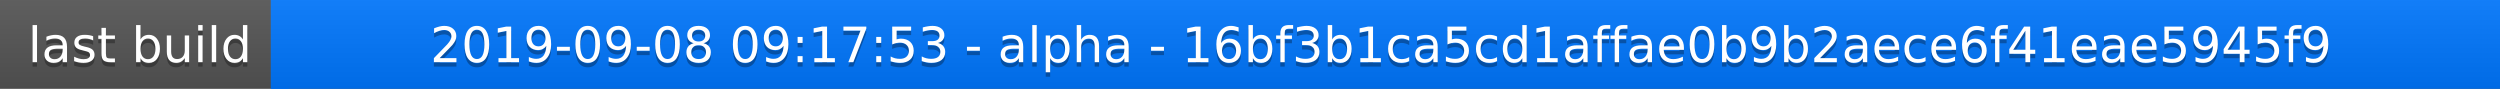
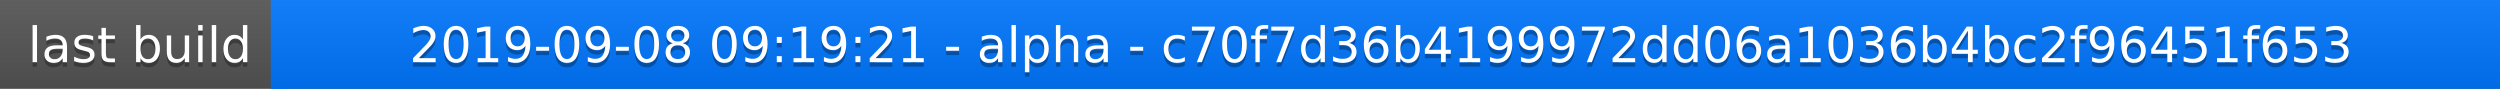
<svg xmlns="http://www.w3.org/2000/svg" width="563" height="20">
  <linearGradient id="a" x2="0" y2="100%">
    <stop offset="0" stop-color="#bbb" stop-opacity=".1" />
    <stop offset="1" stop-opacity=".1" />
  </linearGradient>
  <rect rx="0" width="563" height="20" fill="#555" />
  <rect rx="0" x="61" width="502" height="20" fill="#07f" />
  <path fill="#07f" d="M61 0h4v20h-4z" />
  <rect rx="0" width="563" height="20" fill="url(#a)" />
  <g fill="#fff" text-anchor="middle" font-family="DejaVu Sans,Verdana,Geneva,sans-serif" font-size="11">
    <text x="31.5" y="15" fill="#010101" fill-opacity=".3">last build</text>
    <text x="31.5" y="14">last build</text>
-     <text x="311" y="15" fill="#010101" fill-opacity=".3">2019-09-08 09:17:53 - alpha - 16bf3b1ca5cd1affae0b9b2aece6f41eae5945f9</text>
-     <text x="311" y="14">2019-09-08 09:17:53 - alpha - 16bf3b1ca5cd1affae0b9b2aece6f41eae5945f9</text>
+     <text x="311" y="15" fill="#010101" fill-opacity=".3">2019-09-08 09:19:21 - alpha - c70f7d36b4199972dd06a1036b4bc2f96451f653</text>
+     <text x="311" y="14">2019-09-08 09:19:21 - alpha - c70f7d36b4199972dd06a1036b4bc2f96451f653</text>
  </g>
</svg>
